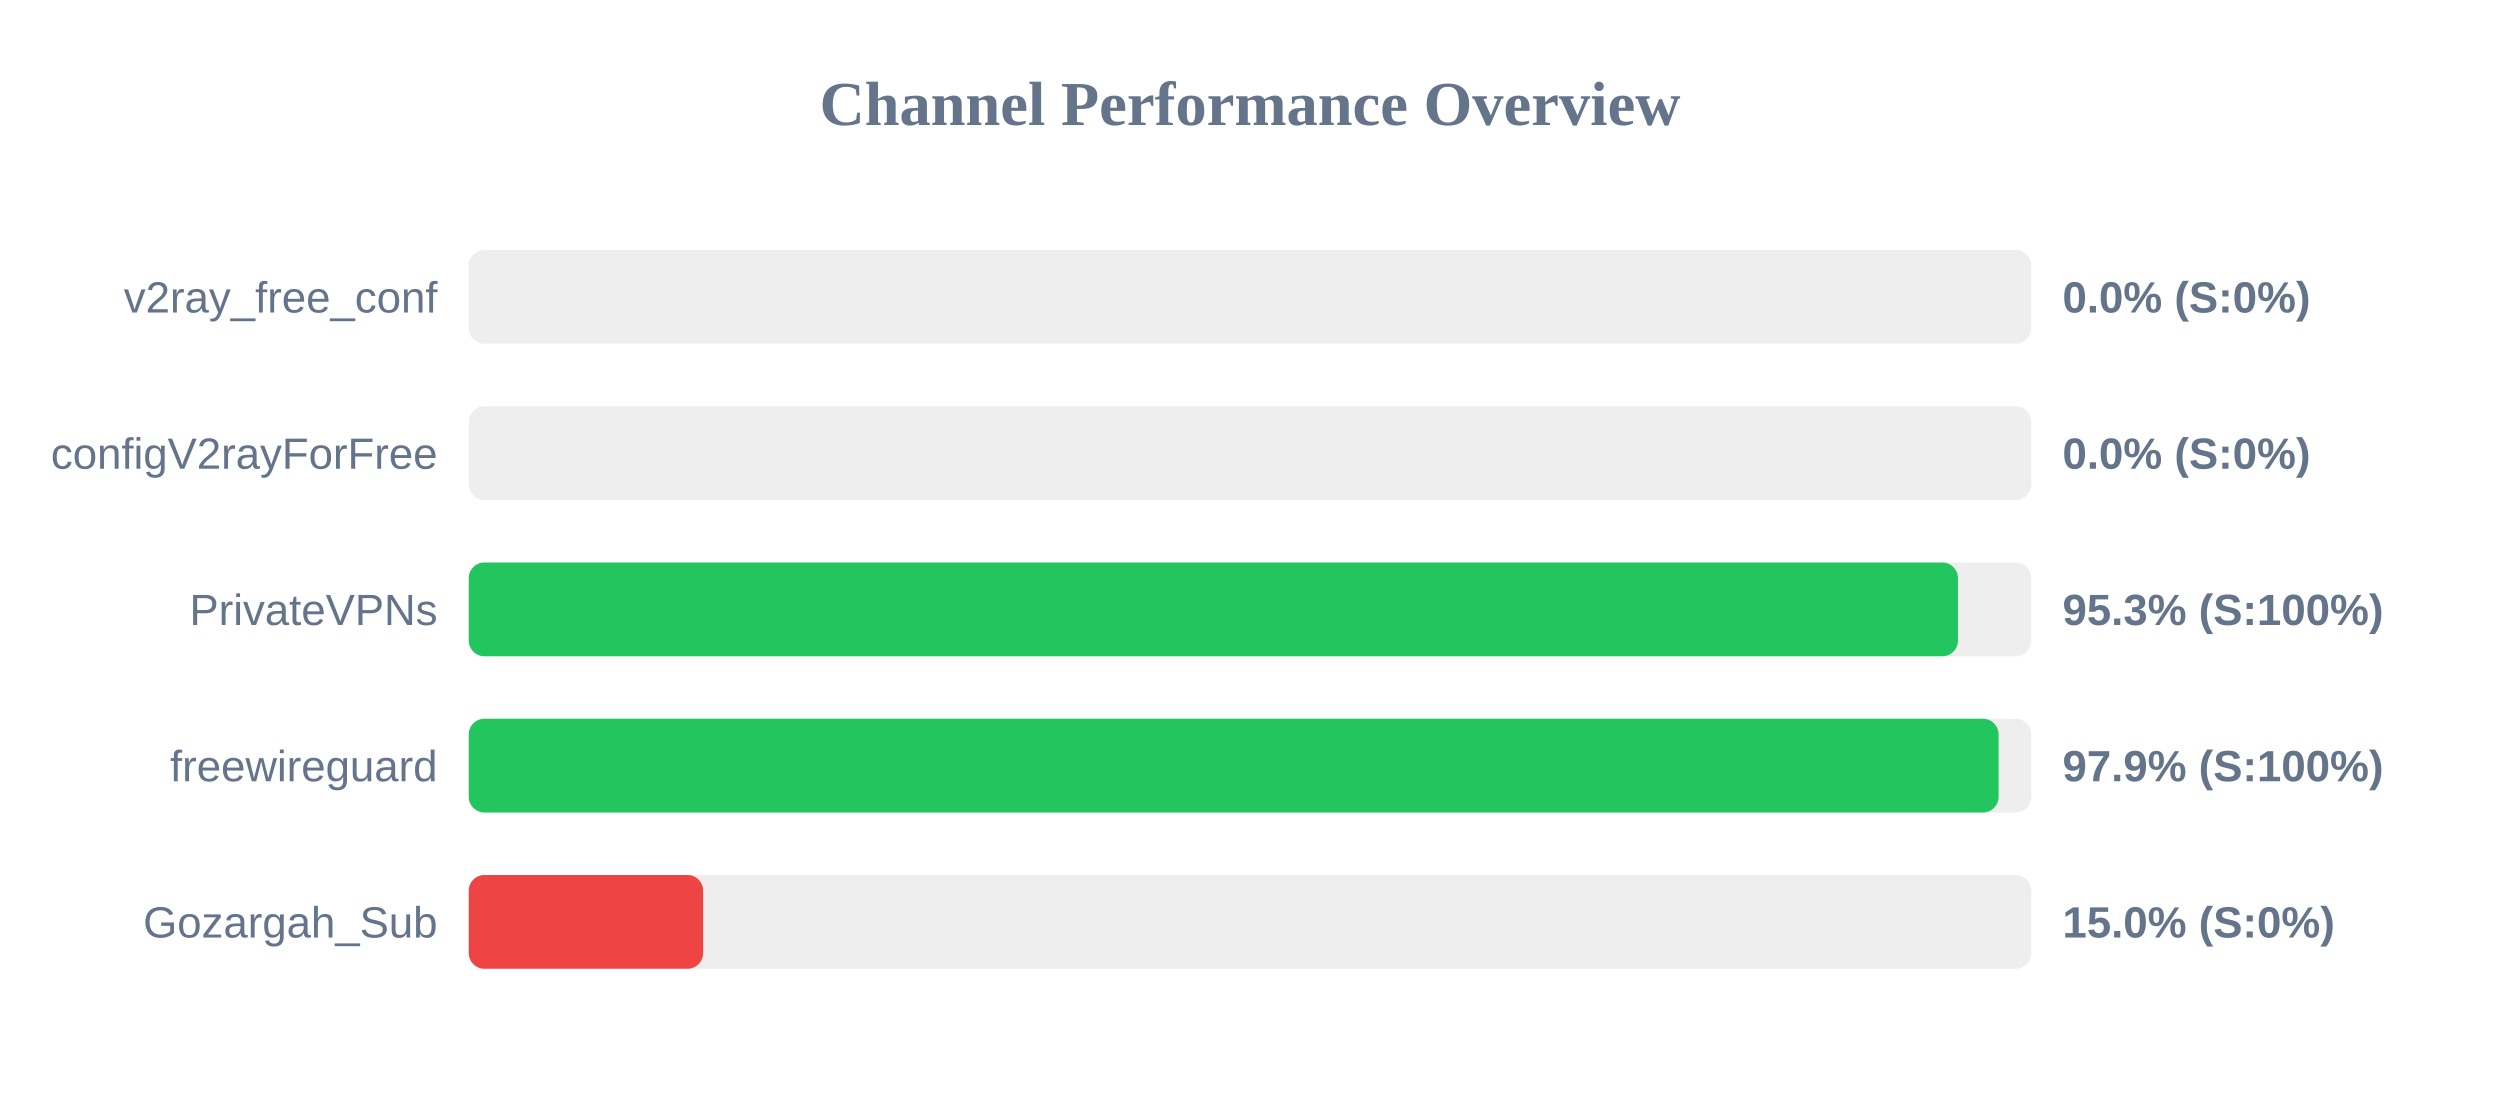
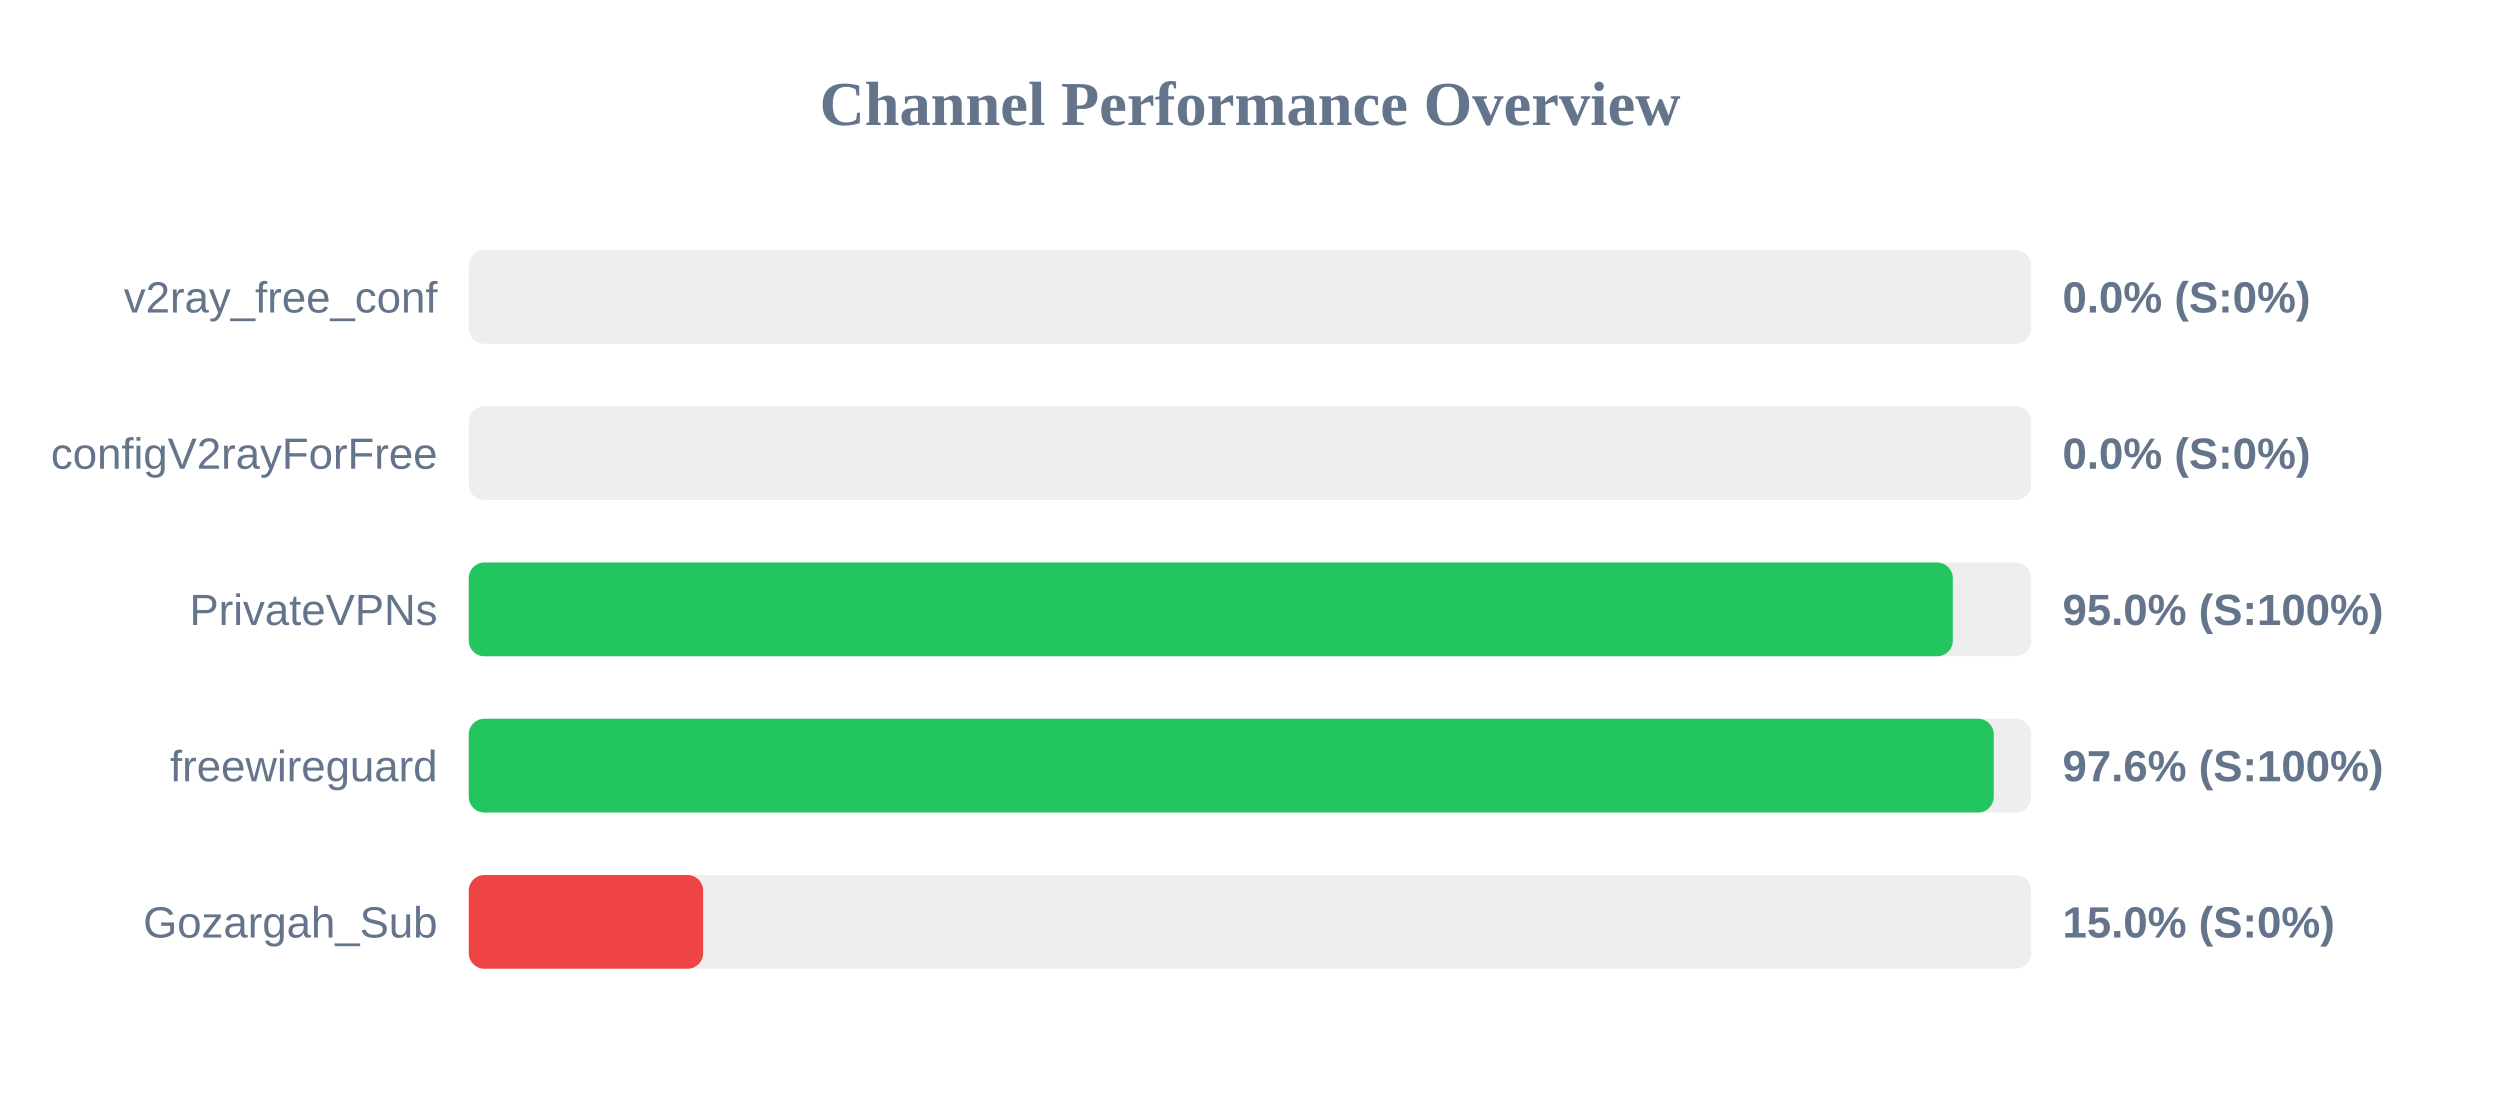
<svg xmlns="http://www.w3.org/2000/svg" width="800" height="350" version="1.1">
  <style>
        .row { font: 14px Arial; fill: #64748b; }
        .score { font: bold 14px Arial; fill: #64748b; }
    </style>
  <text x="400" y="40" text-anchor="middle" font-size="20px" font-weight="bold" fill="#64748b">Channel Performance Overview</text>
  <rect x="150" y="80" width="500" height="30" fill="#eee" rx="5" />
  <rect x="150" y="80" width="0.0" height="30" fill="#ef4444" rx="5" />
  <text x="140" y="100" text-anchor="end" class="row">v2ray_free_conf</text>
  <text x="660" y="100" text-anchor="start" class="score">0.0% (S:0%)</text>
  <rect x="150" y="130" width="500" height="30" fill="#eee" rx="5" />
  <rect x="150" y="130" width="0.0" height="30" fill="#ef4444" rx="5" />
  <text x="140" y="150" text-anchor="end" class="row">configV2rayForFree</text>
  <text x="660" y="150" text-anchor="start" class="score">0.0% (S:0%)</text>
  <rect x="150" y="180" width="500" height="30" fill="#eee" rx="5" />
-   <rect x="150" y="180" width="476.55" height="30" fill="#22c55e" rx="5" />
+   <rect x="150" y="180" width="474.9" height="30" fill="#22c55e" rx="5" />
  <text x="140" y="200" text-anchor="end" class="row">PrivateVPNs</text>
-   <text x="660" y="200" text-anchor="start" class="score">95.3% (S:100%)</text>
+   <text x="660" y="200" text-anchor="start" class="score">95.0% (S:100%)</text>
  <rect x="150" y="230" width="500" height="30" fill="#eee" rx="5" />
-   <rect x="150" y="230" width="489.55" height="30" fill="#22c55e" rx="5" />
+   <rect x="150" y="230" width="488.0" height="30" fill="#22c55e" rx="5" />
  <text x="140" y="250" text-anchor="end" class="row">freewireguard</text>
-   <text x="660" y="250" text-anchor="start" class="score">97.9% (S:100%)</text>
+   <text x="660" y="250" text-anchor="start" class="score">97.6% (S:100%)</text>
  <rect x="150" y="280" width="500" height="30" fill="#eee" rx="5" />
  <rect x="150" y="280" width="75.0" height="30" fill="#ef4444" rx="5" />
  <text x="140" y="300" text-anchor="end" class="row">Gozargah_Sub</text>
  <text x="660" y="300" text-anchor="start" class="score">15.0% (S:0%)</text>
</svg>
